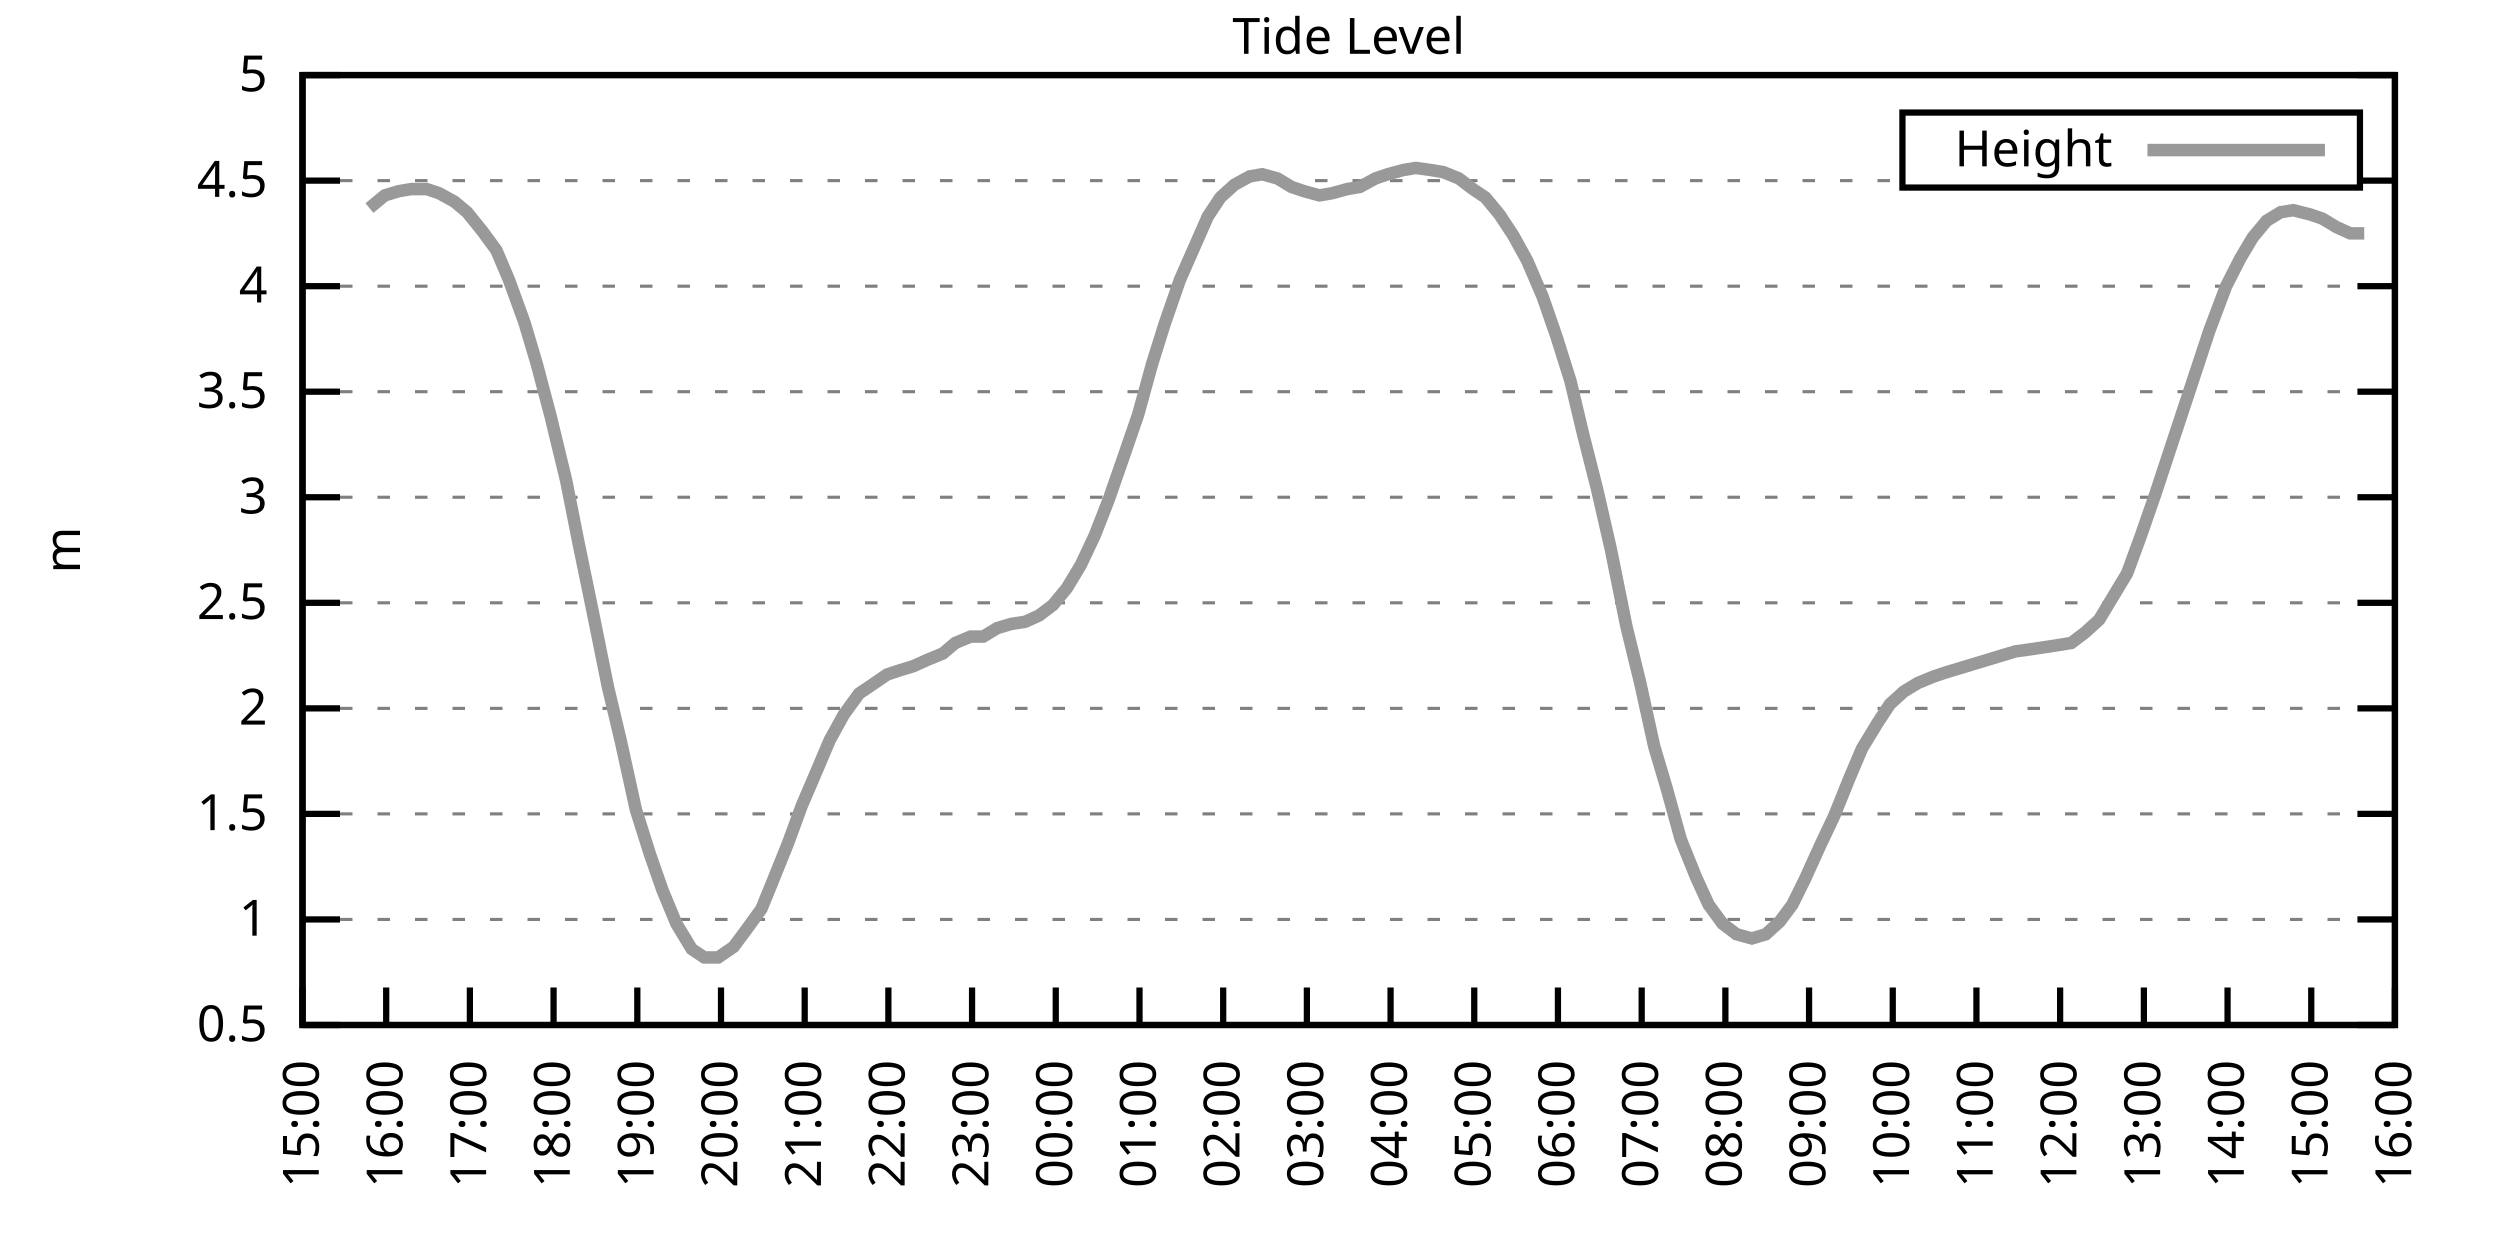
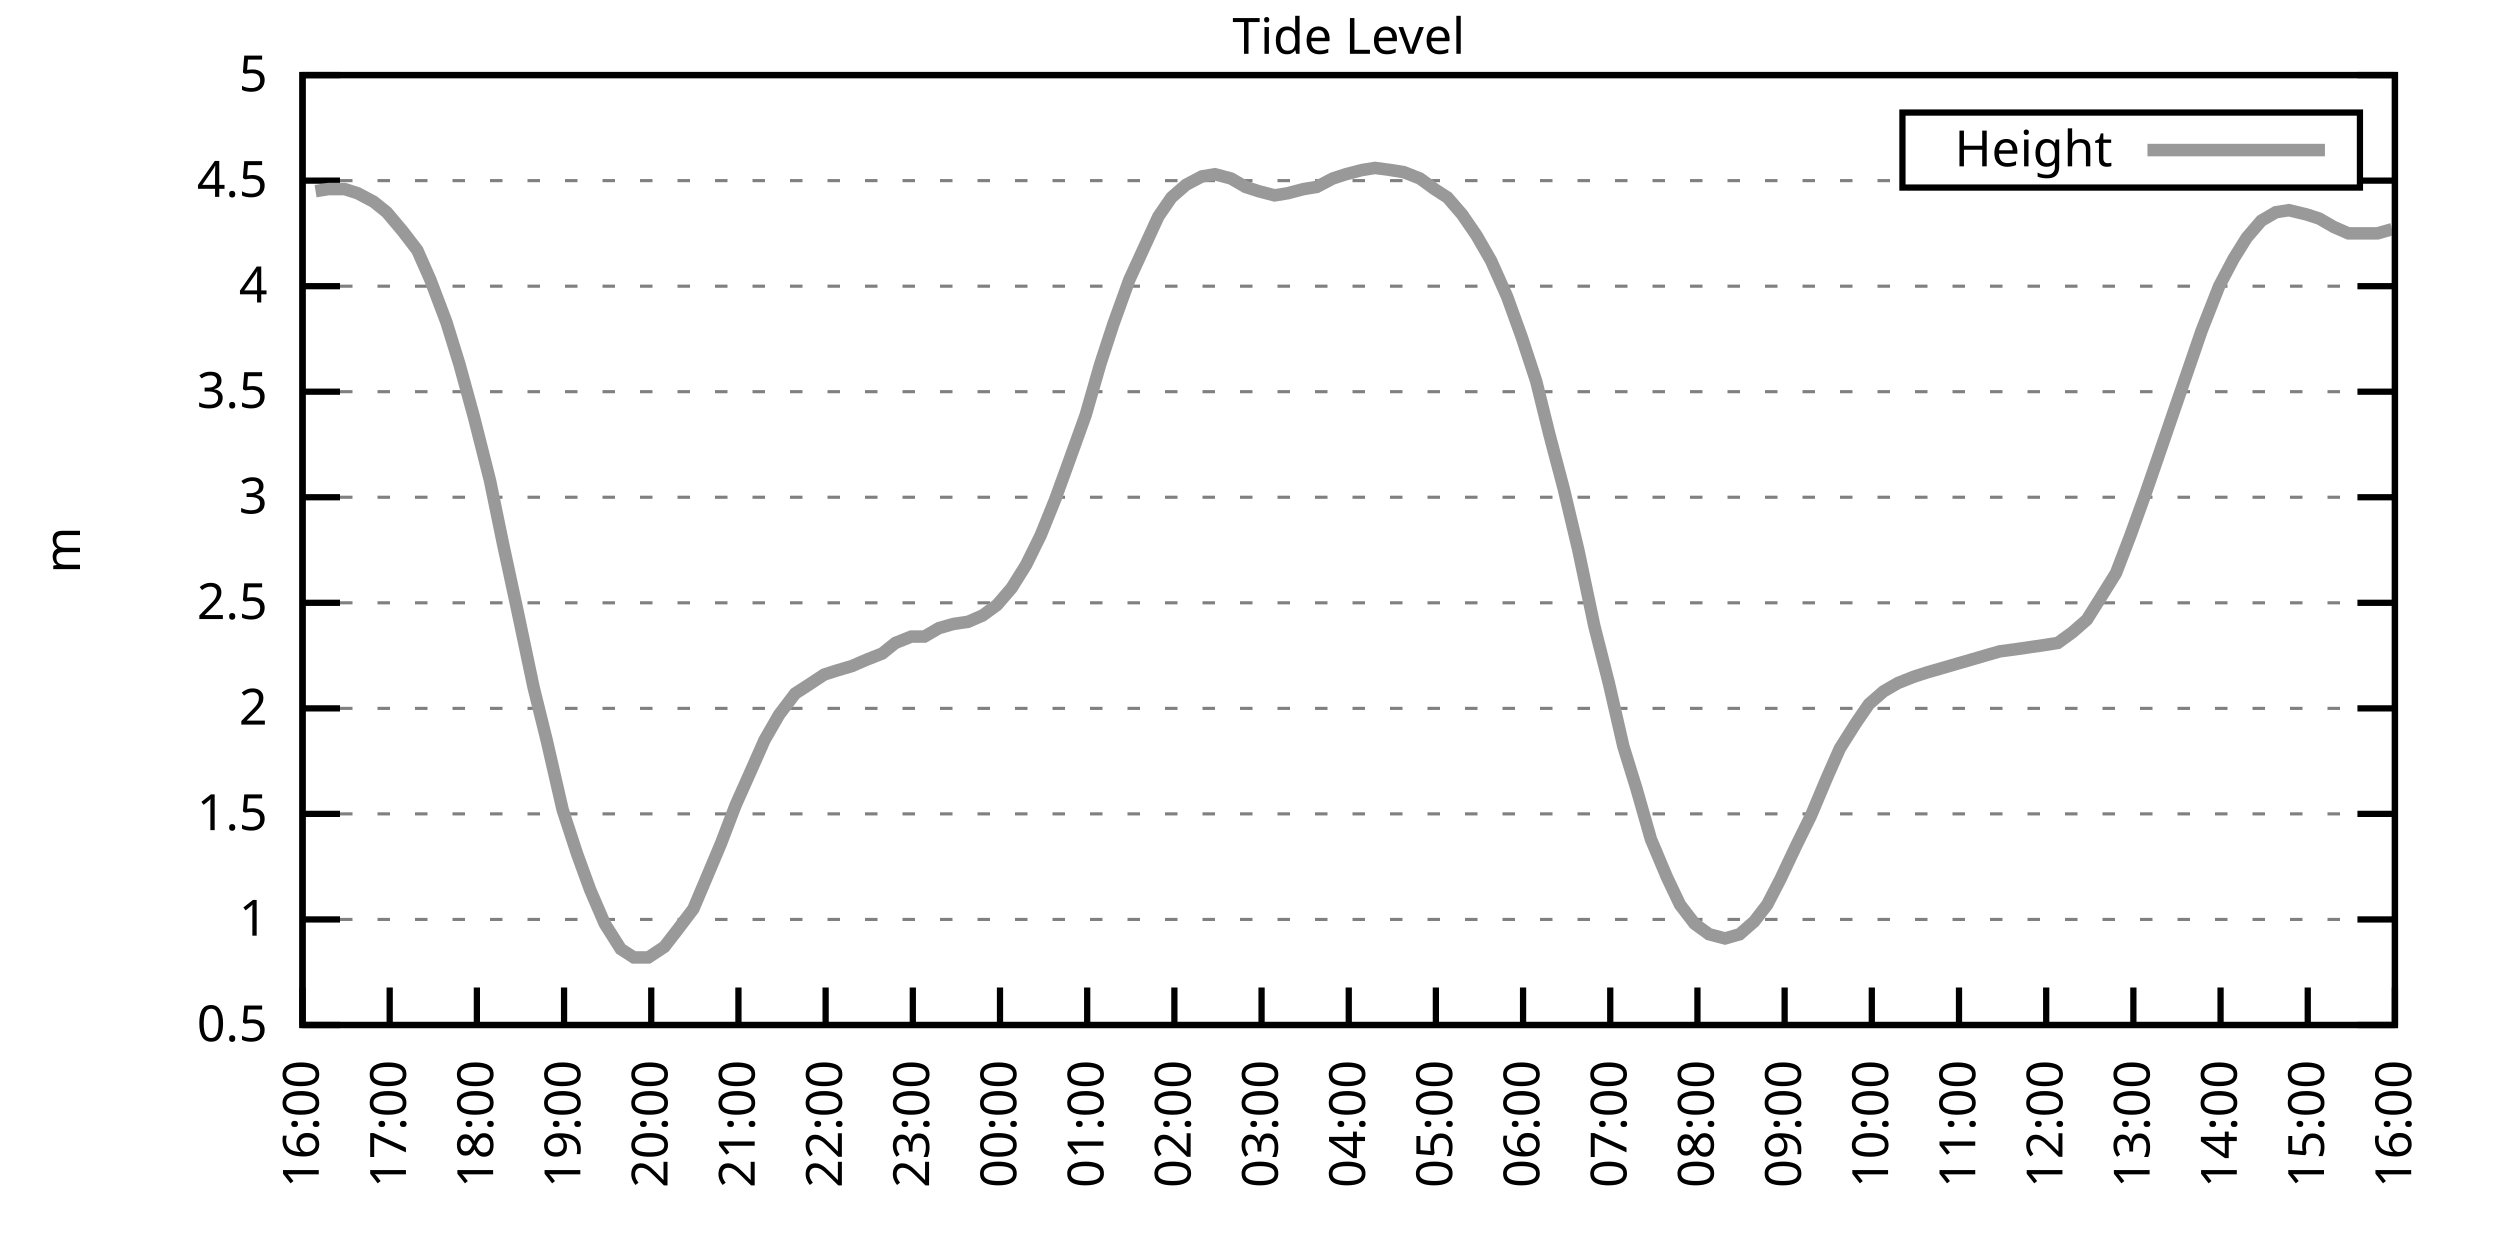
<svg xmlns="http://www.w3.org/2000/svg" xmlns:xlink="http://www.w3.org/1999/xlink" width="400" height="200" viewBox="0 0 400 200">
  <g id="gnuplot_canvas">
    <rect x="0" y="0" width="400" height="200" fill="none" />
    <defs>
      <circle id="gpDot" r="0.5" stroke-width="0.5" stroke="currentColor" />
      <path id="gpPt0" stroke-width="0.333" stroke="currentColor" d="M-1,0 h2 M0,-1 v2" />
      <path id="gpPt1" stroke-width="0.333" stroke="currentColor" d="M-1,-1 L1,1 M1,-1 L-1,1" />
      <path id="gpPt2" stroke-width="0.333" stroke="currentColor" d="M-1,0 L1,0 M0,-1 L0,1 M-1,-1 L1,1 M-1,1 L1,-1" />
      <rect id="gpPt3" stroke-width="0.333" stroke="currentColor" x="-1" y="-1" width="2" height="2" />
      <rect id="gpPt4" stroke-width="0.333" stroke="currentColor" fill="currentColor" x="-1" y="-1" width="2" height="2" />
      <circle id="gpPt5" stroke-width="0.333" stroke="currentColor" cx="0" cy="0" r="1" />
      <use xlink:href="#gpPt5" id="gpPt6" fill="currentColor" stroke="none" />
      <path id="gpPt7" stroke-width="0.333" stroke="currentColor" d="M0,-1.33 L-1.33,0.67 L1.33,0.67 z" />
      <use xlink:href="#gpPt7" id="gpPt8" fill="currentColor" stroke="none" />
      <use xlink:href="#gpPt7" id="gpPt9" stroke="currentColor" transform="rotate(180)" />
      <use xlink:href="#gpPt9" id="gpPt10" fill="currentColor" stroke="none" />
      <use xlink:href="#gpPt3" id="gpPt11" stroke="currentColor" transform="rotate(45)" />
      <use xlink:href="#gpPt11" id="gpPt12" fill="currentColor" stroke="none" />
      <path id="gpPt13" stroke-width="0.333" stroke="currentColor" d="M0,1.330 L1.265,0.411 L0.782,-1.067 L-0.782,-1.076 L-1.265,0.411 z" />
      <use xlink:href="#gpPt13" id="gpPt14" fill="currentColor" stroke="none" />
      <filter id="textbox" filterUnits="objectBoundingBox" x="0" y="0" height="1" width="1">
        <feFlood flood-color="white" flood-opacity="1" result="bgnd" />
        <feComposite in="SourceGraphic" in2="bgnd" operator="atop" />
      </filter>
      <filter id="greybox" filterUnits="objectBoundingBox" x="0" y="0" height="1" width="1">
        <feFlood flood-color="lightgrey" flood-opacity="1" result="grey" />
        <feComposite in="SourceGraphic" in2="grey" operator="atop" />
      </filter>
    </defs>
    <g fill="none" color="white" stroke="currentColor" stroke-width="1.00" stroke-linecap="butt" stroke-linejoin="miter">
</g>
    <g fill="none" color="black" stroke="currentColor" stroke-width="1.00" stroke-linecap="butt" stroke-linejoin="miter">
      <g stroke="none" shape-rendering="crispEdges">
        <polygon fill="rgb(255, 255, 255)" points="48.40,164.00 383.18,164.00 383.18,12.02 48.40,12.02 " />
      </g>
    </g>
    <g fill="none" color="black" stroke="currentColor" stroke-width="1.00" stroke-linecap="butt" stroke-linejoin="miter">
</g>
    <g fill="none" color="black" stroke="black" stroke-width="0.50" stroke-linecap="butt" stroke-linejoin="miter">
</g>
    <g fill="none" color="gray" stroke="currentColor" stroke-width="0.50" stroke-linecap="butt" stroke-linejoin="miter">
      <path stroke="gray" stroke-dasharray="2,4" class="gridline" d="M48.40,164.00 L383.19,164.00  " />
    </g>
    <g fill="none" color="gray" stroke="gray" stroke-width="1.00" stroke-linecap="butt" stroke-linejoin="miter">
</g>
    <g fill="none" color="black" stroke="currentColor" stroke-width="1.00" stroke-linecap="butt" stroke-linejoin="miter">
      <path stroke="black" d="M48.40,164.00 L54.40,164.00 M383.19,164.00 L377.19,164.00  " />
      <g transform="translate(42.80,166.60)" stroke="none" fill="black" font-family="Sans" font-size="8.00" text-anchor="end">
        <text>
          <tspan font-family="Sans"> 0.5</tspan>
        </text>
      </g>
    </g>
    <g fill="none" color="black" stroke="currentColor" stroke-width="1.00" stroke-linecap="butt" stroke-linejoin="miter">
</g>
    <g fill="none" color="black" stroke="black" stroke-width="0.50" stroke-linecap="butt" stroke-linejoin="miter">
</g>
    <g fill="none" color="gray" stroke="currentColor" stroke-width="0.50" stroke-linecap="butt" stroke-linejoin="miter">
      <path stroke="gray" stroke-dasharray="2,4" class="gridline" d="M48.40,147.11 L383.19,147.11  " />
    </g>
    <g fill="none" color="gray" stroke="gray" stroke-width="1.00" stroke-linecap="butt" stroke-linejoin="miter">
</g>
    <g fill="none" color="black" stroke="currentColor" stroke-width="1.00" stroke-linecap="butt" stroke-linejoin="miter">
      <path stroke="black" d="M48.40,147.11 L54.40,147.11 M383.19,147.11 L377.19,147.11  " />
      <g transform="translate(42.80,149.71)" stroke="none" fill="black" font-family="Sans" font-size="8.00" text-anchor="end">
        <text>
          <tspan font-family="Sans"> 1</tspan>
        </text>
      </g>
    </g>
    <g fill="none" color="black" stroke="currentColor" stroke-width="1.00" stroke-linecap="butt" stroke-linejoin="miter">
</g>
    <g fill="none" color="black" stroke="black" stroke-width="0.50" stroke-linecap="butt" stroke-linejoin="miter">
</g>
    <g fill="none" color="gray" stroke="currentColor" stroke-width="0.50" stroke-linecap="butt" stroke-linejoin="miter">
      <path stroke="gray" stroke-dasharray="2,4" class="gridline" d="M48.40,130.22 L383.19,130.22  " />
    </g>
    <g fill="none" color="gray" stroke="gray" stroke-width="1.00" stroke-linecap="butt" stroke-linejoin="miter">
</g>
    <g fill="none" color="black" stroke="currentColor" stroke-width="1.00" stroke-linecap="butt" stroke-linejoin="miter">
      <path stroke="black" d="M48.40,130.22 L54.40,130.22 M383.19,130.22 L377.19,130.22  " />
      <g transform="translate(42.80,132.82)" stroke="none" fill="black" font-family="Sans" font-size="8.00" text-anchor="end">
        <text>
          <tspan font-family="Sans"> 1.5</tspan>
        </text>
      </g>
    </g>
    <g fill="none" color="black" stroke="currentColor" stroke-width="1.00" stroke-linecap="butt" stroke-linejoin="miter">
</g>
    <g fill="none" color="black" stroke="black" stroke-width="0.50" stroke-linecap="butt" stroke-linejoin="miter">
</g>
    <g fill="none" color="gray" stroke="currentColor" stroke-width="0.50" stroke-linecap="butt" stroke-linejoin="miter">
      <path stroke="gray" stroke-dasharray="2,4" class="gridline" d="M48.40,113.34 L383.19,113.34  " />
    </g>
    <g fill="none" color="gray" stroke="gray" stroke-width="1.00" stroke-linecap="butt" stroke-linejoin="miter">
</g>
    <g fill="none" color="black" stroke="currentColor" stroke-width="1.00" stroke-linecap="butt" stroke-linejoin="miter">
      <path stroke="black" d="M48.40,113.34 L54.40,113.34 M383.19,113.34 L377.19,113.34  " />
      <g transform="translate(42.80,115.94)" stroke="none" fill="black" font-family="Sans" font-size="8.00" text-anchor="end">
        <text>
          <tspan font-family="Sans"> 2</tspan>
        </text>
      </g>
    </g>
    <g fill="none" color="black" stroke="currentColor" stroke-width="1.00" stroke-linecap="butt" stroke-linejoin="miter">
</g>
    <g fill="none" color="black" stroke="black" stroke-width="0.50" stroke-linecap="butt" stroke-linejoin="miter">
</g>
    <g fill="none" color="gray" stroke="currentColor" stroke-width="0.50" stroke-linecap="butt" stroke-linejoin="miter">
      <path stroke="gray" stroke-dasharray="2,4" class="gridline" d="M48.40,96.45 L383.19,96.45  " />
    </g>
    <g fill="none" color="gray" stroke="gray" stroke-width="1.00" stroke-linecap="butt" stroke-linejoin="miter">
</g>
    <g fill="none" color="black" stroke="currentColor" stroke-width="1.00" stroke-linecap="butt" stroke-linejoin="miter">
      <path stroke="black" d="M48.40,96.45 L54.40,96.45 M383.19,96.45 L377.19,96.45  " />
      <g transform="translate(42.80,99.05)" stroke="none" fill="black" font-family="Sans" font-size="8.00" text-anchor="end">
        <text>
          <tspan font-family="Sans"> 2.5</tspan>
        </text>
      </g>
    </g>
    <g fill="none" color="black" stroke="currentColor" stroke-width="1.00" stroke-linecap="butt" stroke-linejoin="miter">
</g>
    <g fill="none" color="black" stroke="black" stroke-width="0.50" stroke-linecap="butt" stroke-linejoin="miter">
</g>
    <g fill="none" color="gray" stroke="currentColor" stroke-width="0.50" stroke-linecap="butt" stroke-linejoin="miter">
      <path stroke="gray" stroke-dasharray="2,4" class="gridline" d="M48.40,79.56 L383.19,79.56  " />
    </g>
    <g fill="none" color="gray" stroke="gray" stroke-width="1.00" stroke-linecap="butt" stroke-linejoin="miter">
</g>
    <g fill="none" color="black" stroke="currentColor" stroke-width="1.00" stroke-linecap="butt" stroke-linejoin="miter">
      <path stroke="black" d="M48.40,79.56 L54.40,79.56 M383.19,79.56 L377.19,79.56  " />
      <g transform="translate(42.80,82.16)" stroke="none" fill="black" font-family="Sans" font-size="8.00" text-anchor="end">
        <text>
          <tspan font-family="Sans"> 3</tspan>
        </text>
      </g>
    </g>
    <g fill="none" color="black" stroke="currentColor" stroke-width="1.00" stroke-linecap="butt" stroke-linejoin="miter">
</g>
    <g fill="none" color="black" stroke="black" stroke-width="0.50" stroke-linecap="butt" stroke-linejoin="miter">
</g>
    <g fill="none" color="gray" stroke="currentColor" stroke-width="0.50" stroke-linecap="butt" stroke-linejoin="miter">
      <path stroke="gray" stroke-dasharray="2,4" class="gridline" d="M48.40,62.67 L383.19,62.67  " />
    </g>
    <g fill="none" color="gray" stroke="gray" stroke-width="1.00" stroke-linecap="butt" stroke-linejoin="miter">
</g>
    <g fill="none" color="black" stroke="currentColor" stroke-width="1.00" stroke-linecap="butt" stroke-linejoin="miter">
      <path stroke="black" d="M48.40,62.67 L54.40,62.67 M383.19,62.67 L377.19,62.67  " />
      <g transform="translate(42.80,65.27)" stroke="none" fill="black" font-family="Sans" font-size="8.00" text-anchor="end">
        <text>
          <tspan font-family="Sans"> 3.5</tspan>
        </text>
      </g>
    </g>
    <g fill="none" color="black" stroke="currentColor" stroke-width="1.00" stroke-linecap="butt" stroke-linejoin="miter">
</g>
    <g fill="none" color="black" stroke="black" stroke-width="0.50" stroke-linecap="butt" stroke-linejoin="miter">
</g>
    <g fill="none" color="gray" stroke="currentColor" stroke-width="0.50" stroke-linecap="butt" stroke-linejoin="miter">
      <path stroke="gray" stroke-dasharray="2,4" class="gridline" d="M48.40,45.79 L383.19,45.79  " />
    </g>
    <g fill="none" color="gray" stroke="gray" stroke-width="1.00" stroke-linecap="butt" stroke-linejoin="miter">
</g>
    <g fill="none" color="black" stroke="currentColor" stroke-width="1.00" stroke-linecap="butt" stroke-linejoin="miter">
      <path stroke="black" d="M48.40,45.79 L54.40,45.79 M383.19,45.79 L377.19,45.79  " />
      <g transform="translate(42.80,48.39)" stroke="none" fill="black" font-family="Sans" font-size="8.00" text-anchor="end">
        <text>
          <tspan font-family="Sans"> 4</tspan>
        </text>
      </g>
    </g>
    <g fill="none" color="black" stroke="currentColor" stroke-width="1.00" stroke-linecap="butt" stroke-linejoin="miter">
</g>
    <g fill="none" color="black" stroke="black" stroke-width="0.50" stroke-linecap="butt" stroke-linejoin="miter">
</g>
    <g fill="none" color="gray" stroke="currentColor" stroke-width="0.50" stroke-linecap="butt" stroke-linejoin="miter">
      <path stroke="gray" stroke-dasharray="2,4" class="gridline" d="M48.40,28.90 L304.39,28.90 M377.59,28.90 L383.19,28.90  " />
    </g>
    <g fill="none" color="gray" stroke="gray" stroke-width="1.00" stroke-linecap="butt" stroke-linejoin="miter">
</g>
    <g fill="none" color="black" stroke="currentColor" stroke-width="1.00" stroke-linecap="butt" stroke-linejoin="miter">
      <path stroke="black" d="M48.40,28.90 L54.40,28.90 M383.19,28.90 L377.19,28.90  " />
      <g transform="translate(42.80,31.50)" stroke="none" fill="black" font-family="Sans" font-size="8.00" text-anchor="end">
        <text>
          <tspan font-family="Sans"> 4.5</tspan>
        </text>
      </g>
    </g>
    <g fill="none" color="black" stroke="currentColor" stroke-width="1.00" stroke-linecap="butt" stroke-linejoin="miter">
</g>
    <g fill="none" color="black" stroke="black" stroke-width="0.50" stroke-linecap="butt" stroke-linejoin="miter">
</g>
    <g fill="none" color="gray" stroke="currentColor" stroke-width="0.50" stroke-linecap="butt" stroke-linejoin="miter">
      <path stroke="gray" stroke-dasharray="2,4" class="gridline" d="M48.40,12.01 L383.19,12.01  " />
    </g>
    <g fill="none" color="gray" stroke="gray" stroke-width="1.00" stroke-linecap="butt" stroke-linejoin="miter">
</g>
    <g fill="none" color="black" stroke="currentColor" stroke-width="1.00" stroke-linecap="butt" stroke-linejoin="miter">
      <path stroke="black" d="M48.40,12.01 L54.40,12.01 M383.19,12.01 L377.19,12.01  " />
      <g transform="translate(42.80,14.61)" stroke="none" fill="black" font-family="Sans" font-size="8.00" text-anchor="end">
        <text>
          <tspan font-family="Sans"> 5</tspan>
        </text>
      </g>
    </g>
    <g fill="none" color="black" stroke="currentColor" stroke-width="1.00" stroke-linecap="butt" stroke-linejoin="miter">
      <path stroke="black" d="M48.40,164.00 L48.40,158.00  " />
      <g transform="translate(51.00,169.60) rotate(270.00)" stroke="none" fill="black" font-family="Sans" font-size="8.00" text-anchor="end">
        <text>
-           <tspan font-family="Sans">15:00</tspan>
-         </text>
-       </g>
-     </g>
-     <g fill="none" color="black" stroke="currentColor" stroke-width="1.00" stroke-linecap="butt" stroke-linejoin="miter">
-       <path stroke="black" d="M61.79,164.00 L61.79,158.00  " />
-       <g transform="translate(64.39,169.60) rotate(270.00)" stroke="none" fill="black" font-family="Sans" font-size="8.00" text-anchor="end">
-         <text>
          <tspan font-family="Sans">16:00</tspan>
        </text>
      </g>
    </g>
    <g fill="none" color="black" stroke="currentColor" stroke-width="1.00" stroke-linecap="butt" stroke-linejoin="miter">
-       <path stroke="black" d="M75.18,164.00 L75.18,158.00  " />
-       <g transform="translate(77.78,169.60) rotate(270.00)" stroke="none" fill="black" font-family="Sans" font-size="8.00" text-anchor="end">
+       <path stroke="black" d="M62.35,164.00 L62.35,158.00  " />
+       <g transform="translate(64.95,169.60) rotate(270.00)" stroke="none" fill="black" font-family="Sans" font-size="8.00" text-anchor="end">
        <text>
          <tspan font-family="Sans">17:00</tspan>
        </text>
      </g>
    </g>
    <g fill="none" color="black" stroke="currentColor" stroke-width="1.00" stroke-linecap="butt" stroke-linejoin="miter">
-       <path stroke="black" d="M88.57,164.00 L88.57,158.00  " />
-       <g transform="translate(91.17,169.60) rotate(270.00)" stroke="none" fill="black" font-family="Sans" font-size="8.00" text-anchor="end">
+       <path stroke="black" d="M76.30,164.00 L76.30,158.00  " />
+       <g transform="translate(78.90,169.60) rotate(270.00)" stroke="none" fill="black" font-family="Sans" font-size="8.00" text-anchor="end">
        <text>
          <tspan font-family="Sans">18:00</tspan>
        </text>
      </g>
    </g>
    <g fill="none" color="black" stroke="currentColor" stroke-width="1.00" stroke-linecap="butt" stroke-linejoin="miter">
-       <path stroke="black" d="M101.97,164.00 L101.97,158.00  " />
-       <g transform="translate(104.57,169.60) rotate(270.00)" stroke="none" fill="black" font-family="Sans" font-size="8.00" text-anchor="end">
+       <path stroke="black" d="M90.25,164.00 L90.25,158.00  " />
+       <g transform="translate(92.85,169.60) rotate(270.00)" stroke="none" fill="black" font-family="Sans" font-size="8.00" text-anchor="end">
        <text>
          <tspan font-family="Sans">19:00</tspan>
        </text>
      </g>
    </g>
    <g fill="none" color="black" stroke="currentColor" stroke-width="1.00" stroke-linecap="butt" stroke-linejoin="miter">
-       <path stroke="black" d="M115.36,164.00 L115.36,158.00  " />
-       <g transform="translate(117.96,169.60) rotate(270.00)" stroke="none" fill="black" font-family="Sans" font-size="8.00" text-anchor="end">
+       <path stroke="black" d="M104.20,164.00 L104.20,158.00  " />
+       <g transform="translate(106.80,169.60) rotate(270.00)" stroke="none" fill="black" font-family="Sans" font-size="8.00" text-anchor="end">
        <text>
          <tspan font-family="Sans">20:00</tspan>
        </text>
      </g>
    </g>
    <g fill="none" color="black" stroke="currentColor" stroke-width="1.00" stroke-linecap="butt" stroke-linejoin="miter">
-       <path stroke="black" d="M128.75,164.00 L128.75,158.00  " />
-       <g transform="translate(131.35,169.60) rotate(270.00)" stroke="none" fill="black" font-family="Sans" font-size="8.00" text-anchor="end">
+       <path stroke="black" d="M118.15,164.00 L118.15,158.00  " />
+       <g transform="translate(120.75,169.60) rotate(270.00)" stroke="none" fill="black" font-family="Sans" font-size="8.00" text-anchor="end">
        <text>
          <tspan font-family="Sans">21:00</tspan>
        </text>
      </g>
    </g>
    <g fill="none" color="black" stroke="currentColor" stroke-width="1.00" stroke-linecap="butt" stroke-linejoin="miter">
-       <path stroke="black" d="M142.14,164.00 L142.14,158.00  " />
-       <g transform="translate(144.74,169.60) rotate(270.00)" stroke="none" fill="black" font-family="Sans" font-size="8.00" text-anchor="end">
+       <path stroke="black" d="M132.10,164.00 L132.10,158.00  " />
+       <g transform="translate(134.70,169.60) rotate(270.00)" stroke="none" fill="black" font-family="Sans" font-size="8.00" text-anchor="end">
        <text>
          <tspan font-family="Sans">22:00</tspan>
        </text>
      </g>
    </g>
    <g fill="none" color="black" stroke="currentColor" stroke-width="1.00" stroke-linecap="butt" stroke-linejoin="miter">
-       <path stroke="black" d="M155.53,164.00 L155.53,158.00  " />
-       <g transform="translate(158.13,169.60) rotate(270.00)" stroke="none" fill="black" font-family="Sans" font-size="8.00" text-anchor="end">
+       <path stroke="black" d="M146.05,164.00 L146.05,158.00  " />
+       <g transform="translate(148.65,169.60) rotate(270.00)" stroke="none" fill="black" font-family="Sans" font-size="8.00" text-anchor="end">
        <text>
          <tspan font-family="Sans">23:00</tspan>
        </text>
      </g>
    </g>
    <g fill="none" color="black" stroke="currentColor" stroke-width="1.00" stroke-linecap="butt" stroke-linejoin="miter">
-       <path stroke="black" d="M168.92,164.00 L168.92,158.00  " />
-       <g transform="translate(171.52,169.60) rotate(270.00)" stroke="none" fill="black" font-family="Sans" font-size="8.00" text-anchor="end">
+       <path stroke="black" d="M160.00,164.00 L160.00,158.00  " />
+       <g transform="translate(162.60,169.60) rotate(270.00)" stroke="none" fill="black" font-family="Sans" font-size="8.00" text-anchor="end">
        <text>
          <tspan font-family="Sans">00:00</tspan>
        </text>
      </g>
    </g>
    <g fill="none" color="black" stroke="currentColor" stroke-width="1.00" stroke-linecap="butt" stroke-linejoin="miter">
-       <path stroke="black" d="M182.32,164.00 L182.32,158.00  " />
-       <g transform="translate(184.92,169.60) rotate(270.00)" stroke="none" fill="black" font-family="Sans" font-size="8.00" text-anchor="end">
+       <path stroke="black" d="M173.95,164.00 L173.95,158.00  " />
+       <g transform="translate(176.55,169.60) rotate(270.00)" stroke="none" fill="black" font-family="Sans" font-size="8.00" text-anchor="end">
        <text>
          <tspan font-family="Sans">01:00</tspan>
        </text>
      </g>
    </g>
    <g fill="none" color="black" stroke="currentColor" stroke-width="1.00" stroke-linecap="butt" stroke-linejoin="miter">
-       <path stroke="black" d="M195.71,164.00 L195.71,158.00  " />
-       <g transform="translate(198.31,169.60) rotate(270.00)" stroke="none" fill="black" font-family="Sans" font-size="8.00" text-anchor="end">
+       <path stroke="black" d="M187.90,164.00 L187.90,158.00  " />
+       <g transform="translate(190.50,169.60) rotate(270.00)" stroke="none" fill="black" font-family="Sans" font-size="8.00" text-anchor="end">
        <text>
          <tspan font-family="Sans">02:00</tspan>
        </text>
      </g>
    </g>
    <g fill="none" color="black" stroke="currentColor" stroke-width="1.00" stroke-linecap="butt" stroke-linejoin="miter">
-       <path stroke="black" d="M209.10,164.00 L209.10,158.00  " />
-       <g transform="translate(211.70,169.60) rotate(270.00)" stroke="none" fill="black" font-family="Sans" font-size="8.00" text-anchor="end">
+       <path stroke="black" d="M201.85,164.00 L201.85,158.00  " />
+       <g transform="translate(204.45,169.60) rotate(270.00)" stroke="none" fill="black" font-family="Sans" font-size="8.00" text-anchor="end">
        <text>
          <tspan font-family="Sans">03:00</tspan>
        </text>
      </g>
    </g>
    <g fill="none" color="black" stroke="currentColor" stroke-width="1.00" stroke-linecap="butt" stroke-linejoin="miter">
-       <path stroke="black" d="M222.49,164.00 L222.49,158.00  " />
-       <g transform="translate(225.09,169.60) rotate(270.00)" stroke="none" fill="black" font-family="Sans" font-size="8.00" text-anchor="end">
+       <path stroke="black" d="M215.80,164.00 L215.80,158.00  " />
+       <g transform="translate(218.40,169.60) rotate(270.00)" stroke="none" fill="black" font-family="Sans" font-size="8.00" text-anchor="end">
        <text>
          <tspan font-family="Sans">04:00</tspan>
        </text>
      </g>
    </g>
    <g fill="none" color="black" stroke="currentColor" stroke-width="1.00" stroke-linecap="butt" stroke-linejoin="miter">
-       <path stroke="black" d="M235.88,164.00 L235.88,158.00  " />
-       <g transform="translate(238.48,169.60) rotate(270.00)" stroke="none" fill="black" font-family="Sans" font-size="8.00" text-anchor="end">
+       <path stroke="black" d="M229.74,164.00 L229.74,158.00  " />
+       <g transform="translate(232.34,169.60) rotate(270.00)" stroke="none" fill="black" font-family="Sans" font-size="8.00" text-anchor="end">
        <text>
          <tspan font-family="Sans">05:00</tspan>
        </text>
      </g>
    </g>
    <g fill="none" color="black" stroke="currentColor" stroke-width="1.00" stroke-linecap="butt" stroke-linejoin="miter">
-       <path stroke="black" d="M249.27,164.00 L249.27,158.00  " />
-       <g transform="translate(251.87,169.60) rotate(270.00)" stroke="none" fill="black" font-family="Sans" font-size="8.00" text-anchor="end">
+       <path stroke="black" d="M243.69,164.00 L243.69,158.00  " />
+       <g transform="translate(246.29,169.60) rotate(270.00)" stroke="none" fill="black" font-family="Sans" font-size="8.00" text-anchor="end">
        <text>
          <tspan font-family="Sans">06:00</tspan>
        </text>
      </g>
    </g>
    <g fill="none" color="black" stroke="currentColor" stroke-width="1.00" stroke-linecap="butt" stroke-linejoin="miter">
-       <path stroke="black" d="M262.67,164.00 L262.67,158.00  " />
-       <g transform="translate(265.27,169.60) rotate(270.00)" stroke="none" fill="black" font-family="Sans" font-size="8.00" text-anchor="end">
+       <path stroke="black" d="M257.64,164.00 L257.64,158.00  " />
+       <g transform="translate(260.24,169.60) rotate(270.00)" stroke="none" fill="black" font-family="Sans" font-size="8.00" text-anchor="end">
        <text>
          <tspan font-family="Sans">07:00</tspan>
        </text>
      </g>
    </g>
    <g fill="none" color="black" stroke="currentColor" stroke-width="1.00" stroke-linecap="butt" stroke-linejoin="miter">
-       <path stroke="black" d="M276.06,164.00 L276.06,158.00  " />
-       <g transform="translate(278.66,169.60) rotate(270.00)" stroke="none" fill="black" font-family="Sans" font-size="8.00" text-anchor="end">
+       <path stroke="black" d="M271.59,164.00 L271.59,158.00  " />
+       <g transform="translate(274.19,169.60) rotate(270.00)" stroke="none" fill="black" font-family="Sans" font-size="8.00" text-anchor="end">
        <text>
          <tspan font-family="Sans">08:00</tspan>
        </text>
      </g>
    </g>
    <g fill="none" color="black" stroke="currentColor" stroke-width="1.00" stroke-linecap="butt" stroke-linejoin="miter">
-       <path stroke="black" d="M289.45,164.00 L289.45,158.00  " />
-       <g transform="translate(292.05,169.60) rotate(270.00)" stroke="none" fill="black" font-family="Sans" font-size="8.00" text-anchor="end">
+       <path stroke="black" d="M285.54,164.00 L285.54,158.00  " />
+       <g transform="translate(288.14,169.60) rotate(270.00)" stroke="none" fill="black" font-family="Sans" font-size="8.00" text-anchor="end">
        <text>
          <tspan font-family="Sans">09:00</tspan>
        </text>
      </g>
    </g>
    <g fill="none" color="black" stroke="currentColor" stroke-width="1.00" stroke-linecap="butt" stroke-linejoin="miter">
-       <path stroke="black" d="M302.84,164.00 L302.84,158.00  " />
-       <g transform="translate(305.44,169.60) rotate(270.00)" stroke="none" fill="black" font-family="Sans" font-size="8.00" text-anchor="end">
+       <path stroke="black" d="M299.49,164.00 L299.49,158.00  " />
+       <g transform="translate(302.09,169.60) rotate(270.00)" stroke="none" fill="black" font-family="Sans" font-size="8.00" text-anchor="end">
        <text>
          <tspan font-family="Sans">10:00</tspan>
        </text>
      </g>
    </g>
    <g fill="none" color="black" stroke="currentColor" stroke-width="1.00" stroke-linecap="butt" stroke-linejoin="miter">
-       <path stroke="black" d="M316.23,164.00 L316.23,158.00  " />
-       <g transform="translate(318.83,169.60) rotate(270.00)" stroke="none" fill="black" font-family="Sans" font-size="8.00" text-anchor="end">
+       <path stroke="black" d="M313.44,164.00 L313.44,158.00  " />
+       <g transform="translate(316.04,169.60) rotate(270.00)" stroke="none" fill="black" font-family="Sans" font-size="8.00" text-anchor="end">
        <text>
          <tspan font-family="Sans">11:00</tspan>
        </text>
      </g>
    </g>
    <g fill="none" color="black" stroke="currentColor" stroke-width="1.00" stroke-linecap="butt" stroke-linejoin="miter">
-       <path stroke="black" d="M329.62,164.00 L329.62,158.00  " />
-       <g transform="translate(332.22,169.60) rotate(270.00)" stroke="none" fill="black" font-family="Sans" font-size="8.00" text-anchor="end">
+       <path stroke="black" d="M327.39,164.00 L327.39,158.00  " />
+       <g transform="translate(329.99,169.60) rotate(270.00)" stroke="none" fill="black" font-family="Sans" font-size="8.00" text-anchor="end">
        <text>
          <tspan font-family="Sans">12:00</tspan>
        </text>
      </g>
    </g>
    <g fill="none" color="black" stroke="currentColor" stroke-width="1.00" stroke-linecap="butt" stroke-linejoin="miter">
-       <path stroke="black" d="M343.02,164.00 L343.02,158.00  " />
-       <g transform="translate(345.62,169.60) rotate(270.00)" stroke="none" fill="black" font-family="Sans" font-size="8.00" text-anchor="end">
+       <path stroke="black" d="M341.34,164.00 L341.34,158.00  " />
+       <g transform="translate(343.94,169.60) rotate(270.00)" stroke="none" fill="black" font-family="Sans" font-size="8.00" text-anchor="end">
        <text>
          <tspan font-family="Sans">13:00</tspan>
        </text>
      </g>
    </g>
    <g fill="none" color="black" stroke="currentColor" stroke-width="1.00" stroke-linecap="butt" stroke-linejoin="miter">
-       <path stroke="black" d="M356.41,164.00 L356.41,158.00  " />
-       <g transform="translate(359.01,169.60) rotate(270.00)" stroke="none" fill="black" font-family="Sans" font-size="8.00" text-anchor="end">
+       <path stroke="black" d="M355.29,164.00 L355.29,158.00  " />
+       <g transform="translate(357.89,169.60) rotate(270.00)" stroke="none" fill="black" font-family="Sans" font-size="8.00" text-anchor="end">
        <text>
          <tspan font-family="Sans">14:00</tspan>
        </text>
      </g>
    </g>
    <g fill="none" color="black" stroke="currentColor" stroke-width="1.00" stroke-linecap="butt" stroke-linejoin="miter">
-       <path stroke="black" d="M369.80,164.00 L369.80,158.00  " />
-       <g transform="translate(372.40,169.60) rotate(270.00)" stroke="none" fill="black" font-family="Sans" font-size="8.00" text-anchor="end">
+       <path stroke="black" d="M369.24,164.00 L369.24,158.00  " />
+       <g transform="translate(371.84,169.60) rotate(270.00)" stroke="none" fill="black" font-family="Sans" font-size="8.00" text-anchor="end">
        <text>
          <tspan font-family="Sans">15:00</tspan>
        </text>
      </g>
    </g>
    <g fill="none" color="black" stroke="currentColor" stroke-width="1.00" stroke-linecap="butt" stroke-linejoin="miter">
      <path stroke="black" d="M383.19,164.00 L383.19,158.00  " />
      <g transform="translate(385.79,169.60) rotate(270.00)" stroke="none" fill="black" font-family="Sans" font-size="8.00" text-anchor="end">
        <text>
          <tspan font-family="Sans">16:00</tspan>
        </text>
      </g>
    </g>
    <g fill="none" color="black" stroke="currentColor" stroke-width="1.00" stroke-linecap="butt" stroke-linejoin="miter">
</g>
    <g fill="none" color="black" stroke="currentColor" stroke-width="1.00" stroke-linecap="butt" stroke-linejoin="miter">
      <path stroke="black" d="M48.40,12.01 L48.40,164.00 L383.19,164.00 L383.19,12.01 L48.40,12.01 Z  " />
    </g>
    <g fill="none" color="black" stroke="currentColor" stroke-width="1.00" stroke-linecap="butt" stroke-linejoin="miter">
</g>
    <g fill="none" color="black" stroke="currentColor" stroke-width="1.00" stroke-linecap="butt" stroke-linejoin="miter">
      <path stroke="black" d="M304.39,30.01 L304.39,18.01 L377.59,18.01 L377.59,30.01 L304.39,30.01 Z  " />
    </g>
    <g id="Tide_level_plot_1">
      <g fill="none" color="white" stroke="black" stroke-width="2.00" stroke-linecap="butt" stroke-linejoin="miter">
</g>
      <g fill="none" color="black" stroke="currentColor" stroke-width="2.00" stroke-linecap="butt" stroke-linejoin="miter">
        <g transform="translate(337.99,26.61)" stroke="none" fill="black" font-family="Sans" font-size="8.00" text-anchor="end">
          <text>
            <tspan font-family="Sans">Height</tspan>
          </text>
        </g>
      </g>
      <g fill="none" color="black" stroke="currentColor" stroke-width="2.00" stroke-linecap="butt" stroke-linejoin="miter">
-         <path stroke="rgb(153, 153, 153)" d="M343.59,24.01 L371.99,24.01 M59.11,33.29 L61.57,31.26 L63.80,30.59 L65.81,30.25 L68.26,30.25 L70.27,30.92   L72.73,32.28 L74.74,33.96 L77.19,37.00 L79.42,40.04 L81.43,44.77 L83.89,51.53 L85.90,58.28 L88.13,66.73   L90.58,76.86 L92.59,86.99 L94.82,97.80 L97.28,109.96 L99.29,118.40 L101.74,129.55 L103.98,136.64 L105.98,142.38   L108.22,147.79 L110.67,151.84 L112.68,153.19 L114.91,153.19 L117.37,151.50 L119.38,148.80 L121.83,145.42 L123.62,141.03   L126.07,134.95 L128.30,128.87 L130.76,123.13 L132.77,118.40 L135.00,114.35 L137.45,110.97 L139.46,109.62 L141.92,107.93   L143.93,107.26 L146.16,106.58 L148.39,105.57 L150.85,104.56 L152.85,102.87 L155.31,101.85 L157.32,101.85 L159.55,100.50   L161.78,99.83 L164.01,99.49 L166.25,98.48 L168.48,96.79 L170.71,94.08 L172.94,90.37 L175.17,85.64 L177.41,79.90   L179.64,73.48 L182.09,66.39 L184.32,58.28 L186.33,51.87 L188.79,44.77 L191.02,39.71 L193.25,34.64 L195.26,31.60   L197.49,29.57 L199.95,28.22 L201.96,27.88 L204.41,28.56 L206.64,29.91 L208.65,30.59 L211.11,31.26 L213.12,30.92   L215.57,30.25 L217.58,29.91 L220.04,28.56 L222.04,27.88 L224.50,27.21 L226.51,26.87 L228.96,27.21 L230.97,27.55   L233.43,28.56 L235.66,30.25 L237.67,31.60 L239.90,34.30 L242.13,37.68 L244.36,41.73 L246.82,47.47 L249.05,53.89   L251.28,60.98 L253.29,69.43 L255.52,78.21 L257.76,88.00 L260.21,100.16 L262.44,109.28 L264.67,119.42 L266.68,126.17   L268.92,134.28 L271.37,140.36 L273.38,144.75 L275.61,147.79 L277.84,149.48 L280.30,150.15 L282.53,149.48 L284.76,147.45   L286.77,144.75 L288.78,140.69 L291.23,135.29 L293.47,130.56 L295.92,124.48 L297.93,119.75 L300.39,115.70 L302.39,112.66   L304.63,110.63 L306.86,109.28 L309.31,108.27 L311.32,107.59 L313.55,106.92 L315.79,106.24 L318.02,105.57 L320.25,104.89   L322.48,104.22 L324.94,103.88 L327.17,103.54 L329.40,103.20 L331.41,102.87 L333.64,101.18 L335.87,99.15 L338.10,95.44   L340.34,91.72 L342.57,85.64 L344.80,79.22 L347.03,72.47 L349.49,65.04 L351.50,58.96 L353.51,52.88 L356.18,45.79   L358.42,41.39 L360.42,38.02 L362.66,35.32 L364.89,33.96 L366.90,33.63 L369.58,34.30 L371.58,34.98 L373.82,36.33   L376.05,37.34 L378.28,37.34  " />
+         <path stroke="rgb(153, 153, 153)" d="M343.59,24.01 L371.99,24.01 M50.49,30.59 L52.58,30.25 L55.14,30.25 L57.23,30.92 L59.79,32.28 L61.88,33.96   L64.44,37.00 L66.77,40.04 L68.86,44.77 L71.42,51.53 L73.51,58.28 L75.83,66.73 L78.39,76.86 L80.48,86.99   L82.81,97.80 L85.37,109.96 L87.46,118.40 L90.02,129.55 L92.34,136.64 L94.43,142.38 L96.76,147.79 L99.32,151.84   L101.41,153.19 L103.73,153.19 L106.29,151.50 L108.38,148.80 L110.94,145.42 L112.80,141.03 L115.36,134.95 L117.68,128.87   L120.24,123.13 L122.33,118.40 L124.66,114.35 L127.22,110.97 L129.31,109.62 L131.87,107.93 L133.96,107.26 L136.28,106.58   L138.61,105.57 L141.16,104.56 L143.26,102.87 L145.81,101.85 L147.91,101.85 L150.23,100.50 L152.56,99.83 L154.88,99.49   L157.21,98.48 L159.53,96.79 L161.86,94.08 L164.18,90.37 L166.51,85.64 L168.83,79.90 L171.16,73.48 L173.71,66.39   L176.04,58.28 L178.13,51.87 L180.69,44.77 L183.01,39.71 L185.34,34.64 L187.43,31.60 L189.76,29.57 L192.31,28.22   L194.41,27.88 L196.96,28.56 L199.29,29.91 L201.38,30.59 L203.94,31.26 L206.03,30.92 L208.59,30.25 L210.68,29.91   L213.24,28.56 L215.33,27.88 L217.89,27.21 L219.98,26.87 L222.54,27.21 L224.63,27.55 L227.19,28.56 L229.51,30.25   L231.60,31.60 L233.93,34.30 L236.25,37.68 L238.58,41.73 L241.14,47.47 L243.46,53.89 L245.79,60.98 L247.88,69.43   L250.20,78.21 L252.53,88.00 L255.09,100.16 L257.41,109.28 L259.74,119.42 L261.83,126.17 L264.15,134.28 L266.71,140.36   L268.80,144.75 L271.13,147.79 L273.45,149.48 L276.01,150.15 L278.34,149.48 L280.66,147.45 L282.75,144.75 L284.85,140.69   L287.40,135.29 L289.73,130.56 L292.29,124.48 L294.38,119.75 L296.94,115.70 L299.03,112.66 L301.35,110.63 L303.68,109.28   L306.23,108.27 L308.33,107.59 L310.65,106.92 L312.98,106.24 L315.30,105.57 L317.63,104.89 L319.95,104.22 L322.51,103.88   L324.83,103.54 L327.16,103.20 L329.25,102.87 L331.58,101.18 L333.90,99.15 L336.23,95.44 L338.55,91.72 L340.88,85.64   L343.20,79.22 L345.53,72.47 L348.08,65.04 L350.18,58.96 L352.27,52.88 L355.06,45.79 L357.38,41.39 L359.48,38.02   L361.80,35.32 L364.13,33.96 L366.22,33.63 L369.01,34.30 L371.10,34.98 L373.43,36.33 L375.75,37.34 L378.08,37.34   L380.40,37.34 L382.73,36.67  " />
      </g>
    </g>
    <g fill="none" color="black" stroke="currentColor" stroke-width="2.00" stroke-linecap="butt" stroke-linejoin="miter">
</g>
    <g fill="none" color="black" stroke="black" stroke-width="1.00" stroke-linecap="butt" stroke-linejoin="miter">
</g>
    <g fill="none" color="black" stroke="currentColor" stroke-width="1.00" stroke-linecap="butt" stroke-linejoin="miter">
      <path stroke="black" d="M48.40,12.01 L48.40,164.00 L383.19,164.00 L383.19,12.01 L48.40,12.01 Z  " />
      <g transform="translate(12.80,88.01) rotate(270.00)" stroke="none" fill="black" font-family="Sans" font-size="8.00" text-anchor="middle">
        <text>
          <tspan font-family="Sans">m</tspan>
        </text>
      </g>
    </g>
    <g fill="none" color="black" stroke="currentColor" stroke-width="1.00" stroke-linecap="butt" stroke-linejoin="miter">
</g>
    <g fill="none" color="black" stroke="currentColor" stroke-width="1.00" stroke-linecap="butt" stroke-linejoin="miter">
      <g transform="translate(215.79,8.61)" stroke="none" fill="black" font-family="Sans" font-size="8.00" text-anchor="middle">
        <text>
          <tspan font-family="Sans">Tide Level</tspan>
        </text>
      </g>
    </g>
    <g fill="none" color="black" stroke="currentColor" stroke-width="1.00" stroke-linecap="butt" stroke-linejoin="miter">
</g>
  </g>
</svg>
